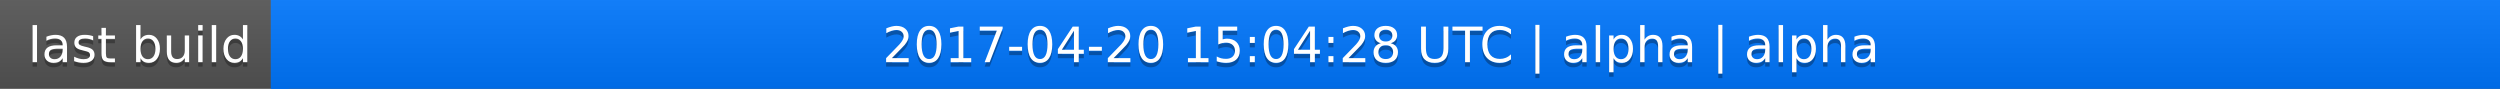
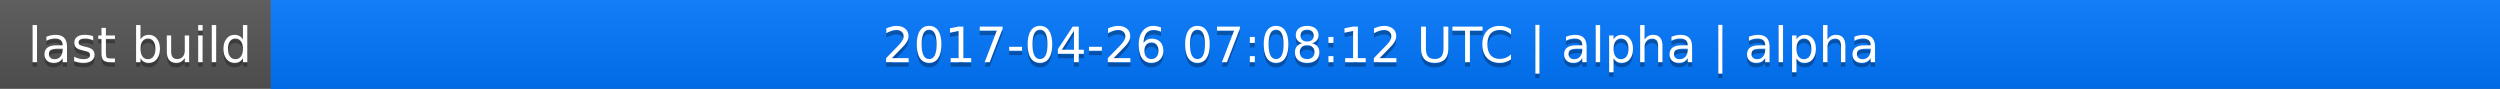
<svg xmlns="http://www.w3.org/2000/svg" width="563" height="20">
  <linearGradient id="a" x2="0" y2="100%">
    <stop offset="0" stop-color="#bbb" stop-opacity=".1" />
    <stop offset="1" stop-opacity=".1" />
  </linearGradient>
  <rect rx="0" width="563" height="20" fill="#555" />
  <rect rx="0" x="61" width="502" height="20" fill="#07f" />
  <path fill="#07f" d="M61 0h4v20h-4z" />
  <rect rx="0" width="563" height="20" fill="url(#a)" />
  <g fill="#fff" text-anchor="middle" font-family="DejaVu Sans,Verdana,Geneva,sans-serif" font-size="11">
    <text x="31.5" y="15" fill="#010101" fill-opacity=".3">last build</text>
    <text x="31.5" y="14">last build</text>
-     <text x="311" y="15" fill="#010101" fill-opacity=".3">2017-04-20 15:04:28 UTC | alpha | alpha</text>
-     <text x="311" y="14">2017-04-20 15:04:28 UTC | alpha | alpha</text>
+     <text x="311" y="15" fill="#010101" fill-opacity=".3">2017-04-26 07:08:12 UTC | alpha | alpha</text>
+     <text x="311" y="14">2017-04-26 07:08:12 UTC | alpha | alpha</text>
  </g>
</svg>
